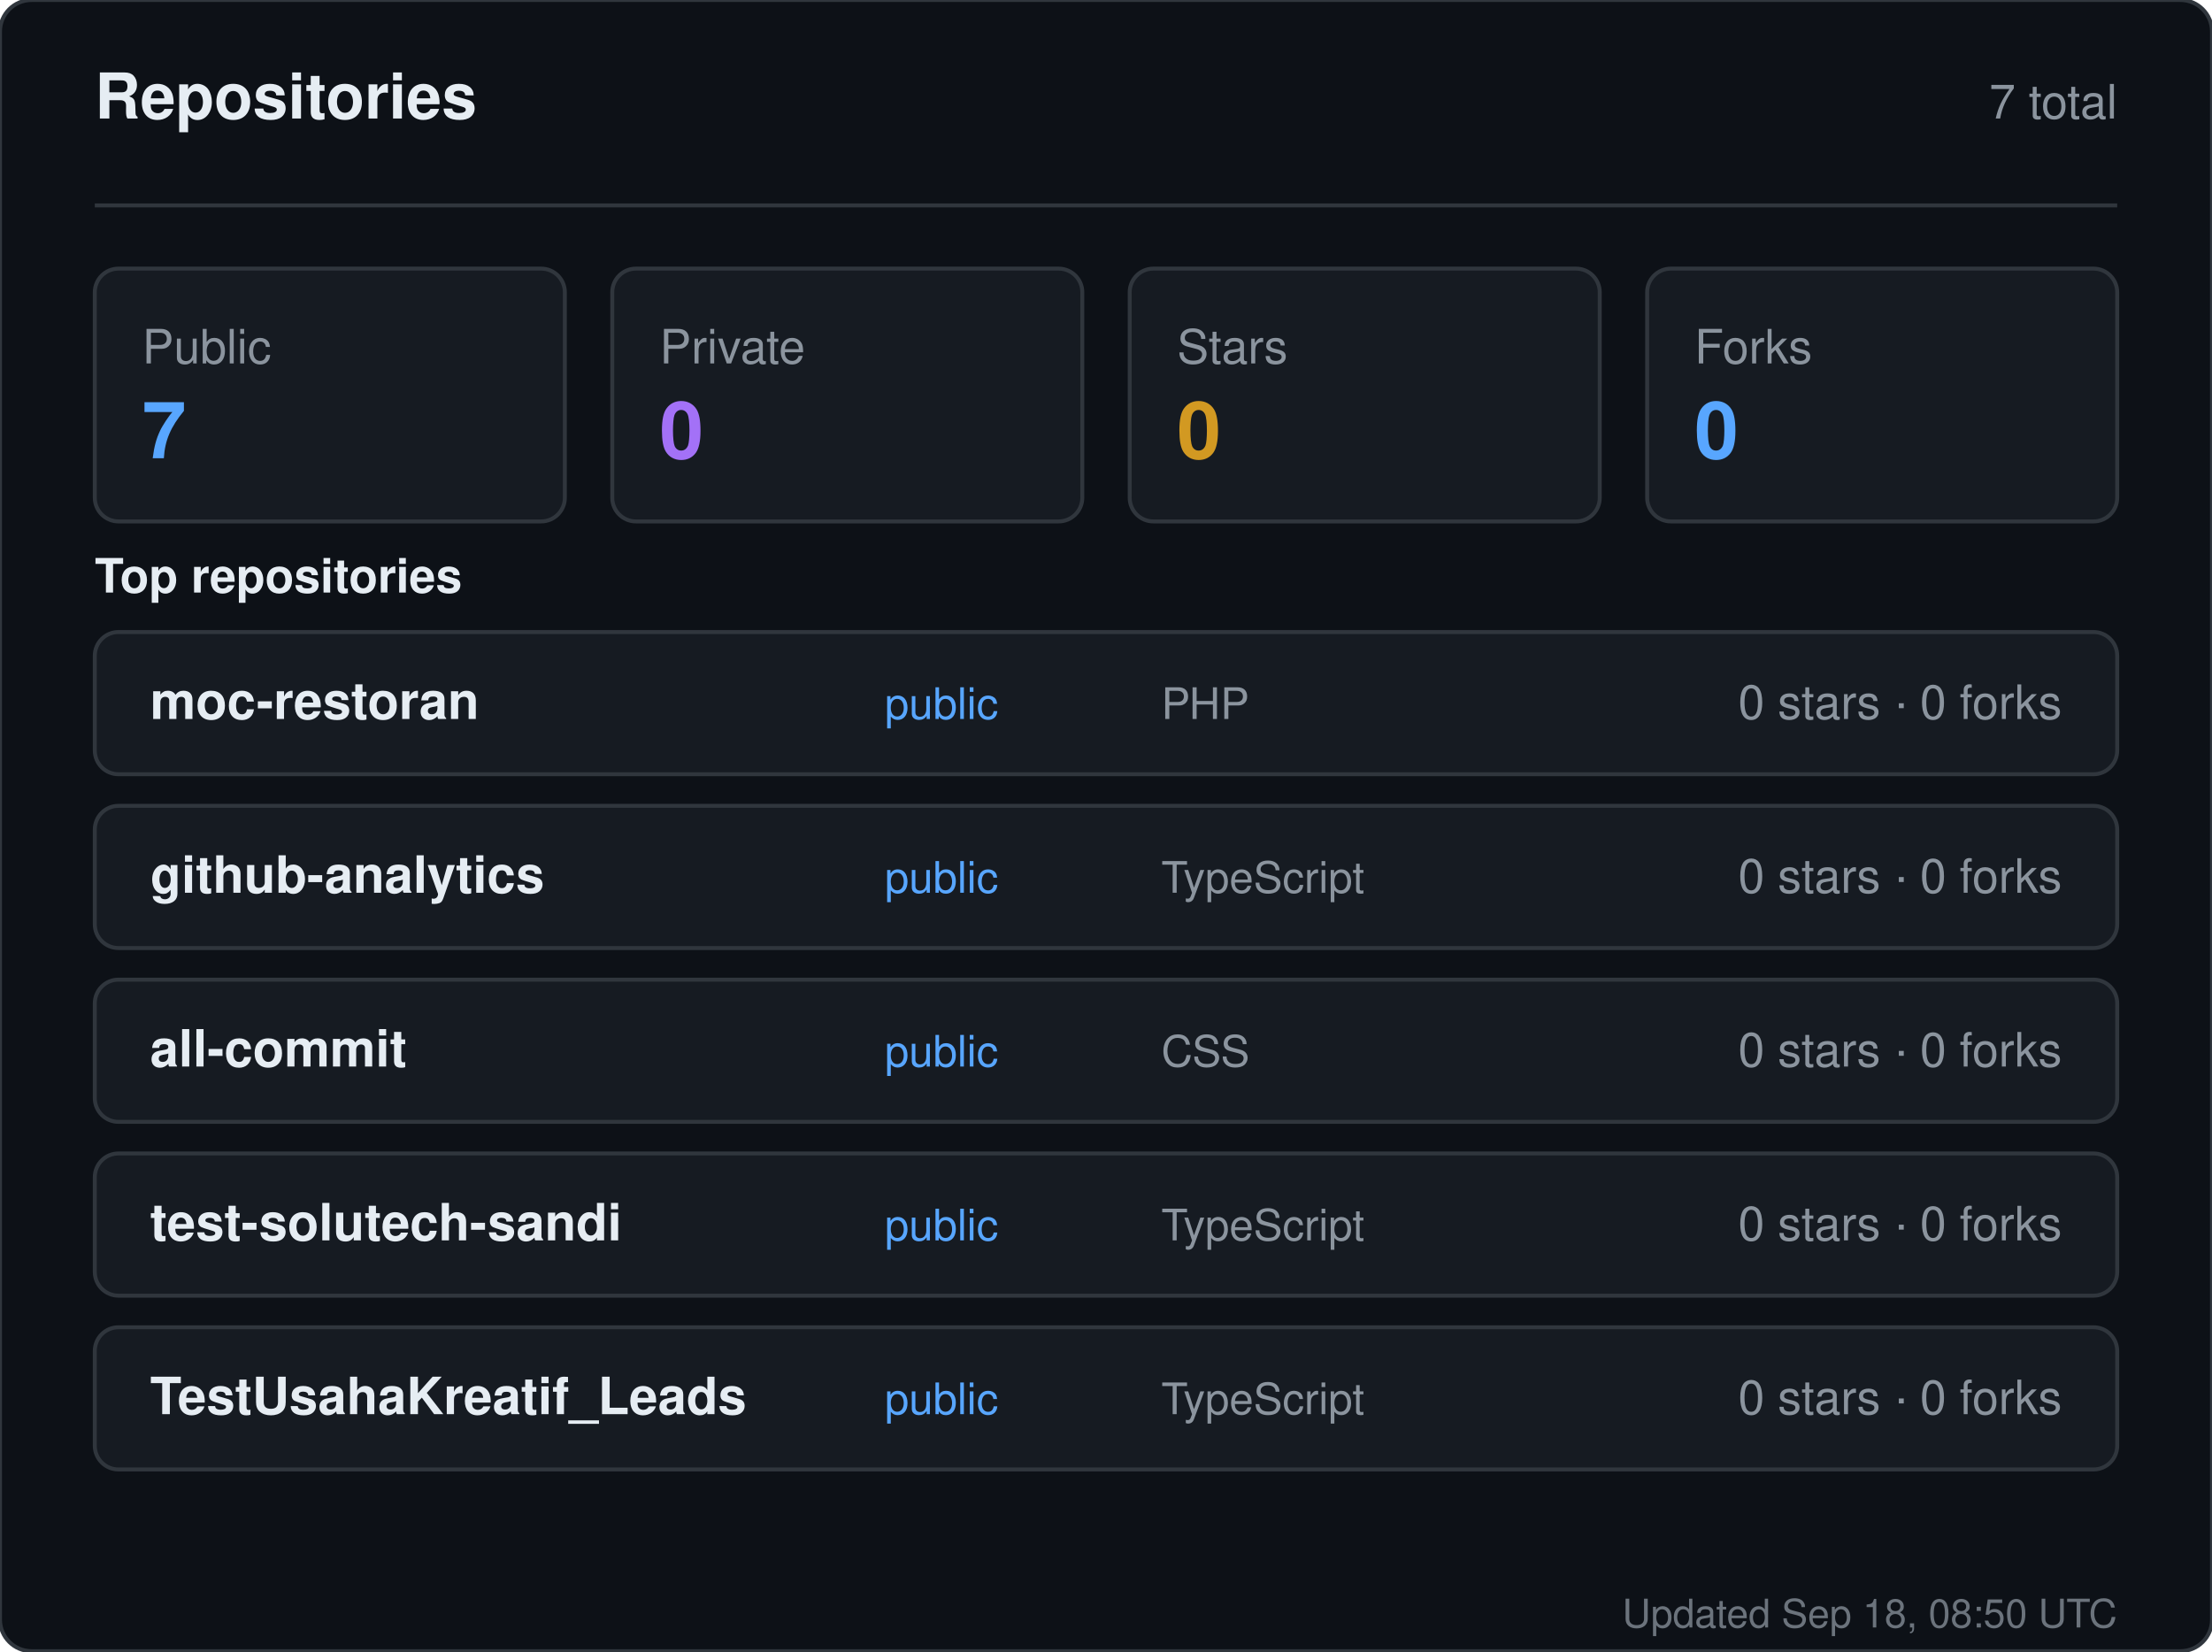
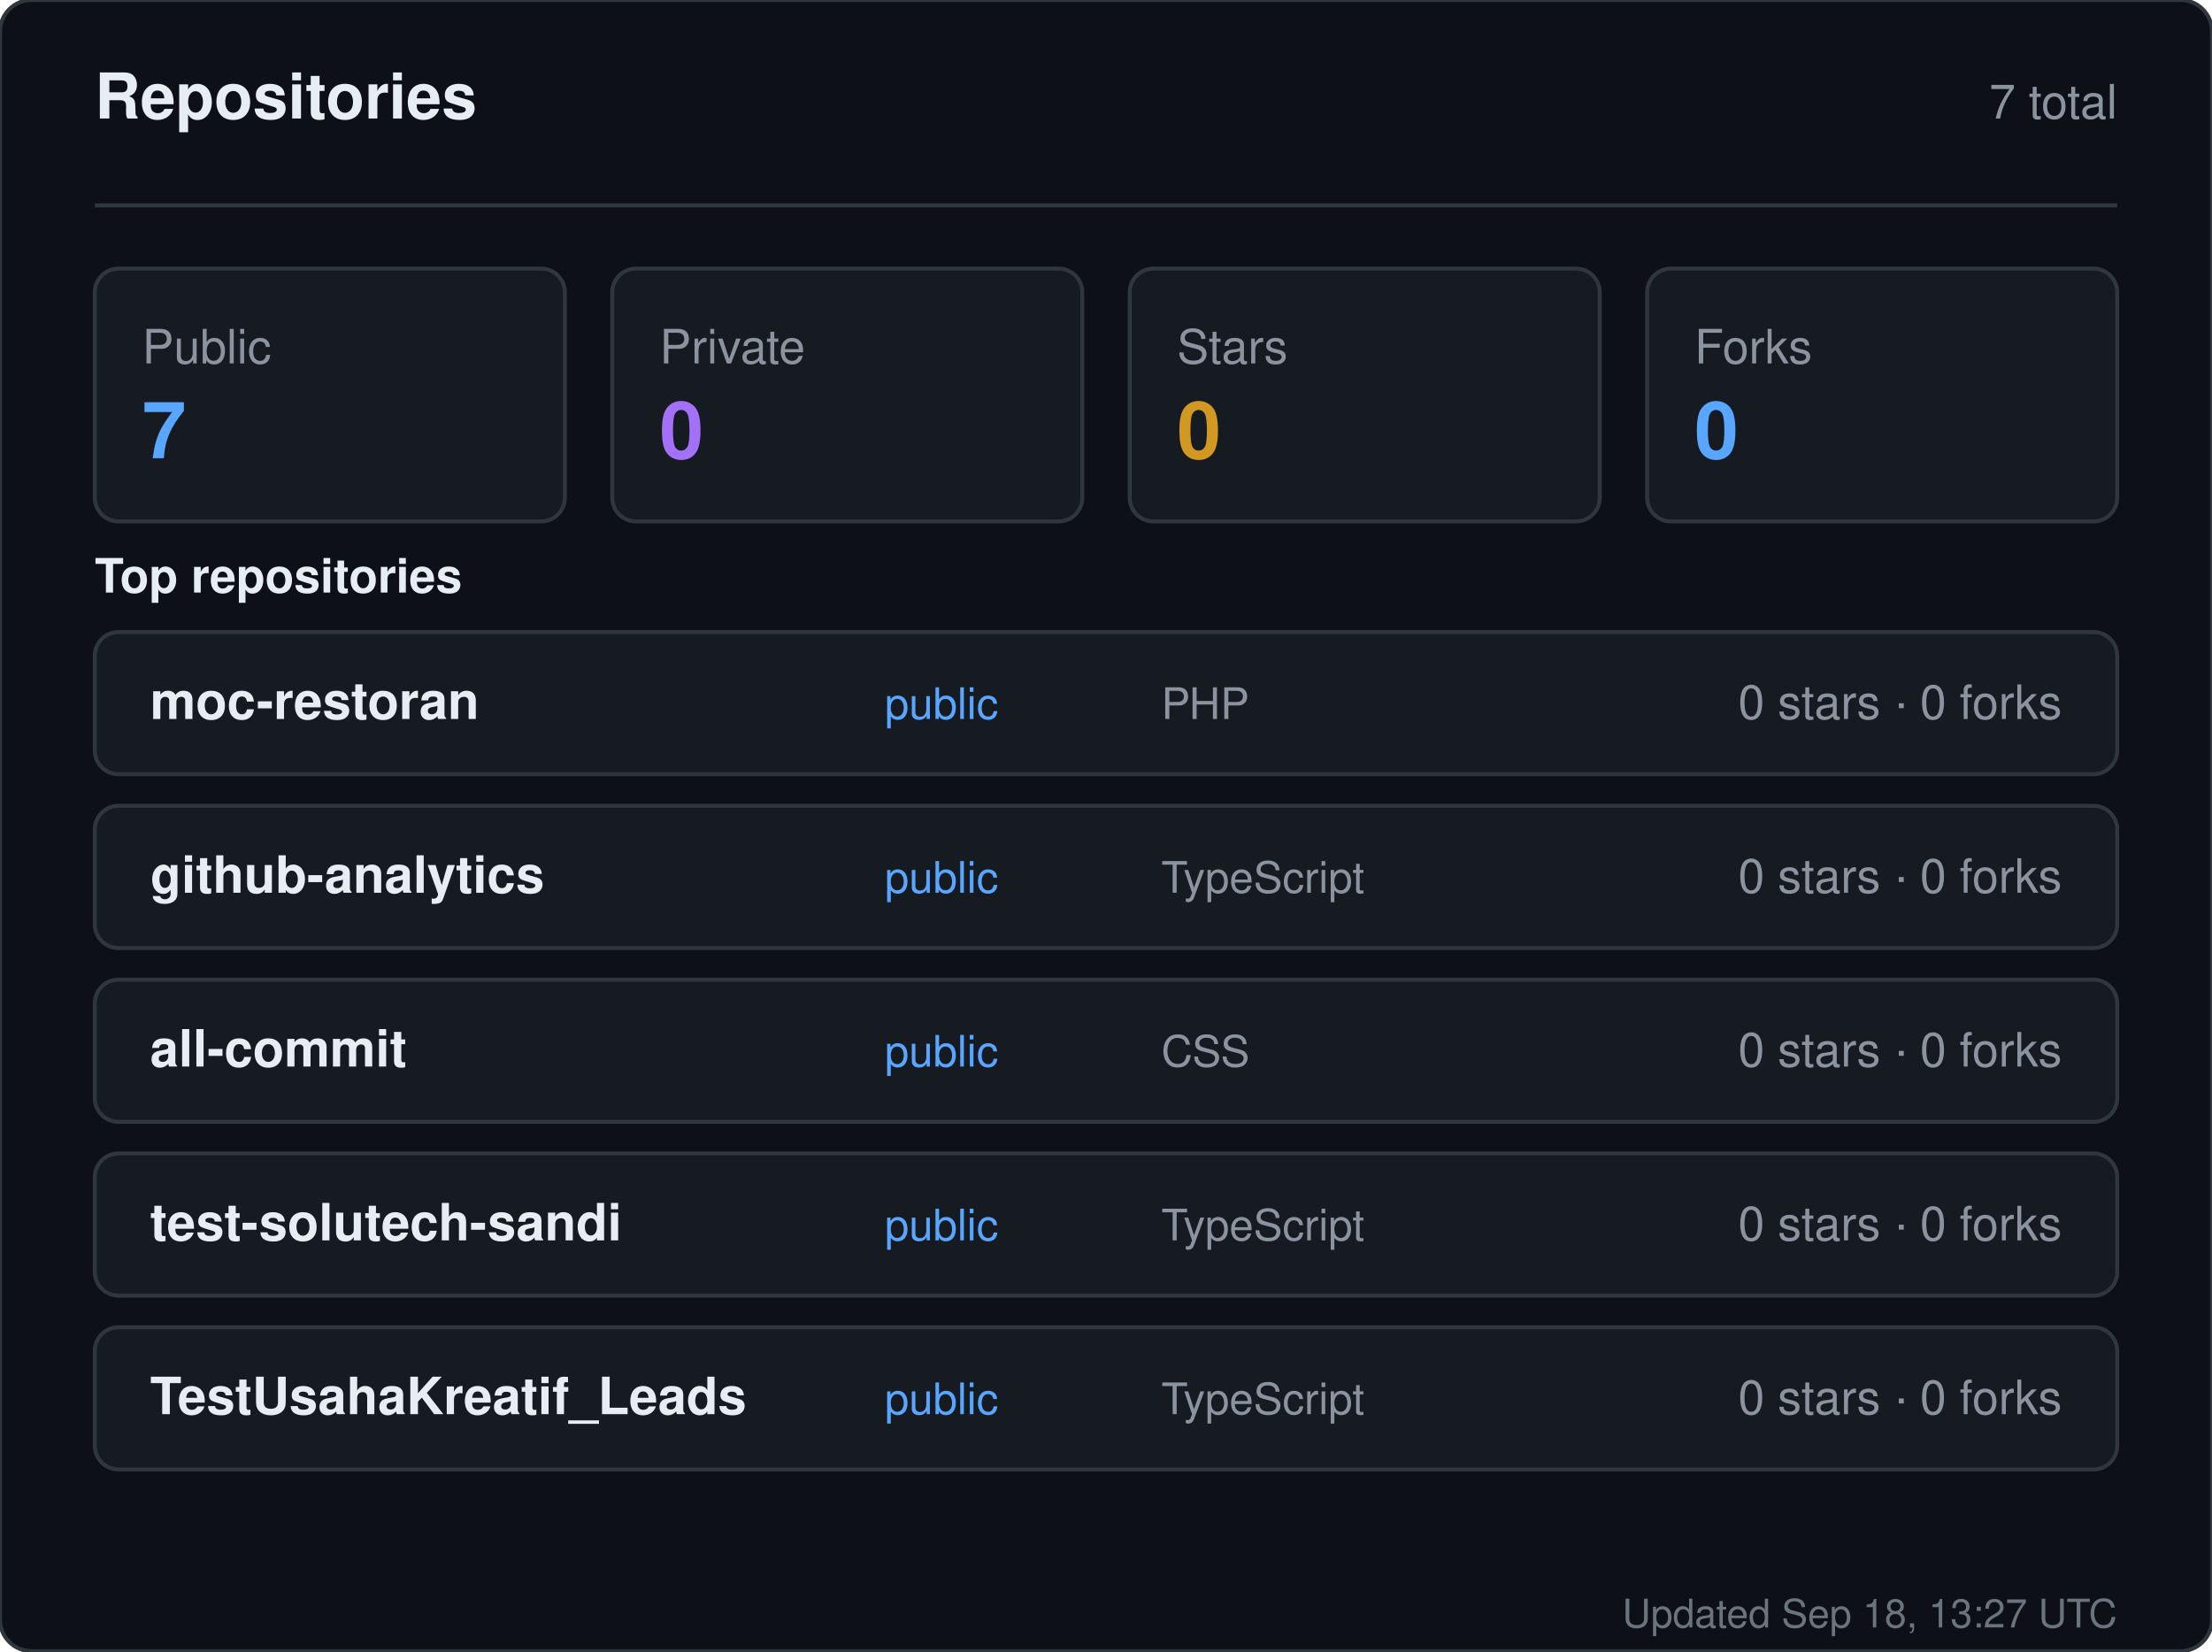
<svg xmlns="http://www.w3.org/2000/svg" width="560" height="418" viewBox="0 0 560 418" role="img" aria-label="Repositories for sandiirawan12">
  <rect width="560" height="418" rx="8" fill="#0d1117" stroke="#30363d" />
  <g font-family="-apple-system, BlinkMacSystemFont, Segoe UI, Helvetica, Arial, sans-serif">
    <text x="24" y="30" fill="#e6edf3" font-size="16" font-weight="700">Repositories</text>
    <text x="536" y="30" fill="#8b949e" font-size="12" text-anchor="end">7 total</text>
    <line x1="24" y1="52" x2="536" y2="52" stroke="#30363d" />
    <rect x="24" y="68" width="119" height="64" rx="6" fill="#161b22" stroke="#30363d" />
    <text x="36" y="92" fill="#8b949e" font-size="12">Public</text>
    <text x="36" y="116" fill="#58a6ff" font-size="20" font-weight="700">7</text>
    <rect x="155" y="68" width="119" height="64" rx="6" fill="#161b22" stroke="#30363d" />
    <text x="167" y="92" fill="#8b949e" font-size="12">Private</text>
    <text x="167" y="116" fill="#a371f7" font-size="20" font-weight="700">0</text>
    <rect x="286" y="68" width="119" height="64" rx="6" fill="#161b22" stroke="#30363d" />
    <text x="298" y="92" fill="#8b949e" font-size="12">Stars</text>
    <text x="298" y="116" fill="#d29922" font-size="20" font-weight="700">0</text>
    <rect x="417" y="68" width="119" height="64" rx="6" fill="#161b22" stroke="#30363d" />
    <text x="429" y="92" fill="#8b949e" font-size="12">Forks</text>
    <text x="429" y="116" fill="#58a6ff" font-size="20" font-weight="700">0</text>
    <text x="24" y="150" fill="#e6edf3" font-size="12" font-weight="600">Top repositories</text>
    <rect x="24" y="160" width="512" height="36" rx="6" fill="#161b22" stroke="#30363d" />
    <text x="38" y="182" fill="#e6edf3" font-size="13" font-weight="600">moc-restoran</text>
    <text x="224" y="182" fill="#58a6ff" font-size="11">public</text>
    <text x="294" y="182" fill="#8b949e" font-size="11">PHP</text>
    <text x="522" y="182" fill="#8b949e" font-size="12" text-anchor="end">0 stars · 0 forks</text>
    <rect x="24" y="204" width="512" height="36" rx="6" fill="#161b22" stroke="#30363d" />
    <text x="38" y="226" fill="#e6edf3" font-size="13" font-weight="600">github-analytics</text>
    <text x="224" y="226" fill="#58a6ff" font-size="11">public</text>
    <text x="294" y="226" fill="#8b949e" font-size="11">TypeScript</text>
    <text x="522" y="226" fill="#8b949e" font-size="12" text-anchor="end">0 stars · 0 forks</text>
    <rect x="24" y="248" width="512" height="36" rx="6" fill="#161b22" stroke="#30363d" />
    <text x="38" y="270" fill="#e6edf3" font-size="13" font-weight="600">all-commit</text>
    <text x="224" y="270" fill="#58a6ff" font-size="11">public</text>
    <text x="294" y="270" fill="#8b949e" font-size="11">CSS</text>
    <text x="522" y="270" fill="#8b949e" font-size="12" text-anchor="end">0 stars · 0 forks</text>
    <rect x="24" y="292" width="512" height="36" rx="6" fill="#161b22" stroke="#30363d" />
    <text x="38" y="314" fill="#e6edf3" font-size="13" font-weight="600">test-solutech-sandi</text>
    <text x="224" y="314" fill="#58a6ff" font-size="11">public</text>
    <text x="294" y="314" fill="#8b949e" font-size="11">TypeScript</text>
    <text x="522" y="314" fill="#8b949e" font-size="12" text-anchor="end">0 stars · 0 forks</text>
    <rect x="24" y="336" width="512" height="36" rx="6" fill="#161b22" stroke="#30363d" />
    <text x="38" y="358" fill="#e6edf3" font-size="13" font-weight="600">TestUsahaKreatif_Leads</text>
    <text x="224" y="358" fill="#58a6ff" font-size="11">public</text>
    <text x="294" y="358" fill="#8b949e" font-size="11">TypeScript</text>
    <text x="522" y="358" fill="#8b949e" font-size="12" text-anchor="end">0 stars · 0 forks</text>
-     <text x="536" y="412" fill="#8b949e" font-size="10" text-anchor="end" opacity="0.75">Updated Sep 18, 08:50 UTC</text>
+     <text x="536" y="412" fill="#8b949e" font-size="10" text-anchor="end" opacity="0.75">Updated Sep 18, 13:27 UTC</text>
  </g>
</svg>
